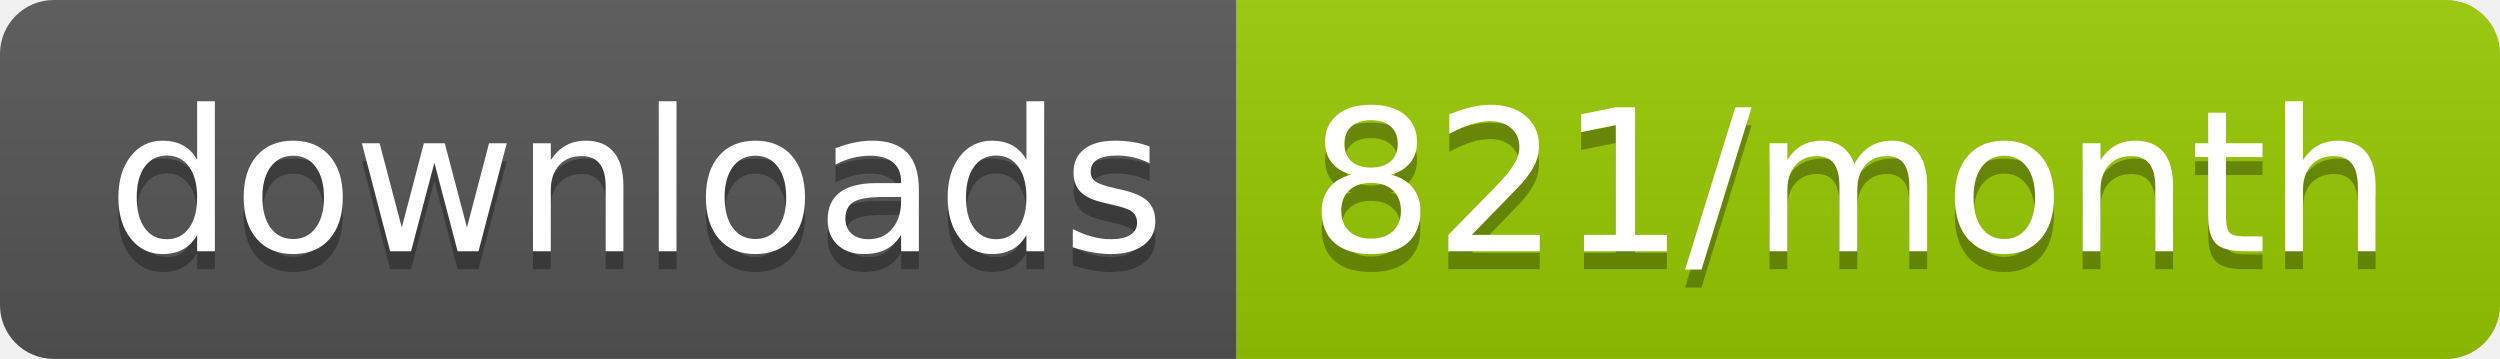
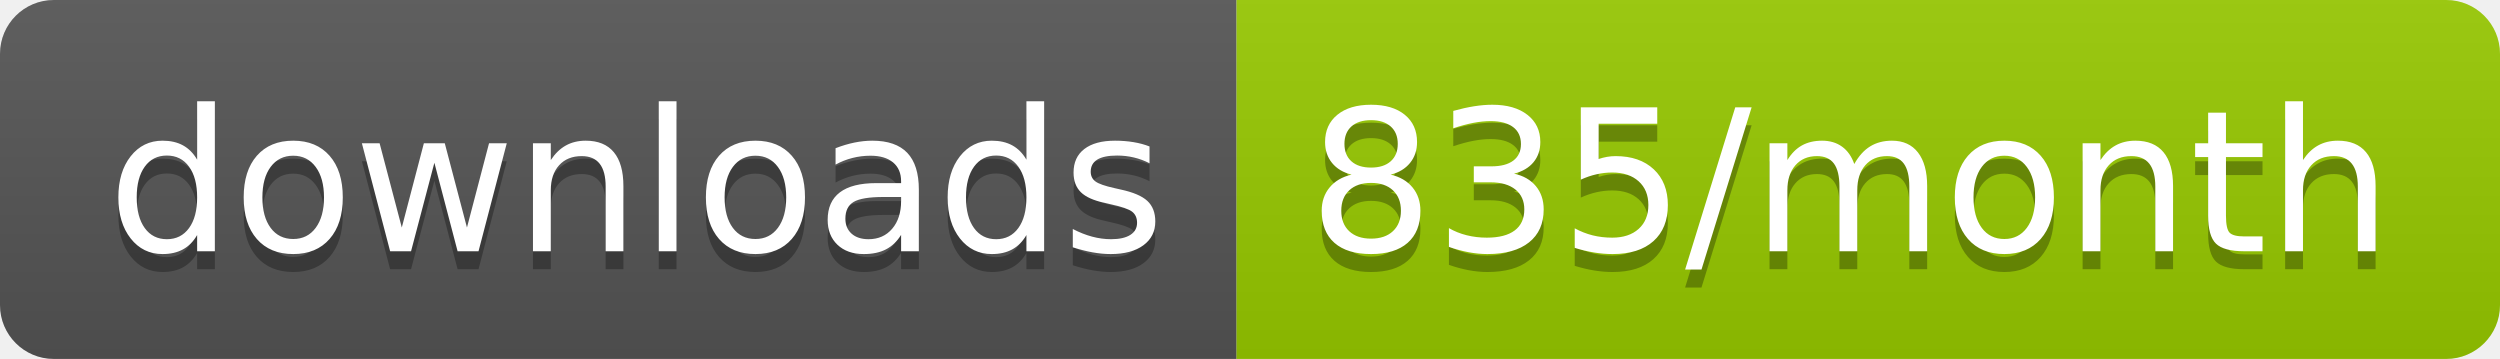
<svg xmlns="http://www.w3.org/2000/svg" width="139.3" height="20">
  <linearGradient id="smooth" x2="0" y2="100%">
    <stop offset="0" stop-color="#bbb" stop-opacity=".1" />
    <stop offset="1" stop-opacity=".1" />
  </linearGradient>
  <clipPath id="round">
    <rect width="139.3" height="20" rx="3" fill="#fff" />
  </clipPath>
  <g clip-path="url(#round)">
    <rect width="68.9" height="20" fill="#555" />
    <rect x="68.9" width="70.4" height="20" fill="#97CA00" />
    <rect width="139.3" height="20" fill="url(#smooth)" />
  </g>
  <g fill="#fff" text-anchor="middle" font-family="DejaVu Sans,Verdana,Geneva,sans-serif" font-size="110">
    <text x="354.5" y="150" fill="#010101" fill-opacity=".3" transform="scale(0.1)" textLength="589.0" lengthAdjust="spacing">downloads</text>
    <text x="354.5" y="140" transform="scale(0.1)" textLength="589.0" lengthAdjust="spacing">downloads</text>
-     <text x="1031.0" y="150" fill="#010101" fill-opacity=".3" transform="scale(0.1)" textLength="604.0" lengthAdjust="spacing">821/month</text>
-     <text x="1031.0" y="140" transform="scale(0.1)" textLength="604.0" lengthAdjust="spacing">821/month</text>
+     <text x="1031.0" y="150" fill="#010101" fill-opacity=".3" transform="scale(0.1)" textLength="604.0" lengthAdjust="spacing">835/month</text>
+     <text x="1031.0" y="140" transform="scale(0.1)" textLength="604.0" lengthAdjust="spacing">835/month</text>
  </g>
</svg>
